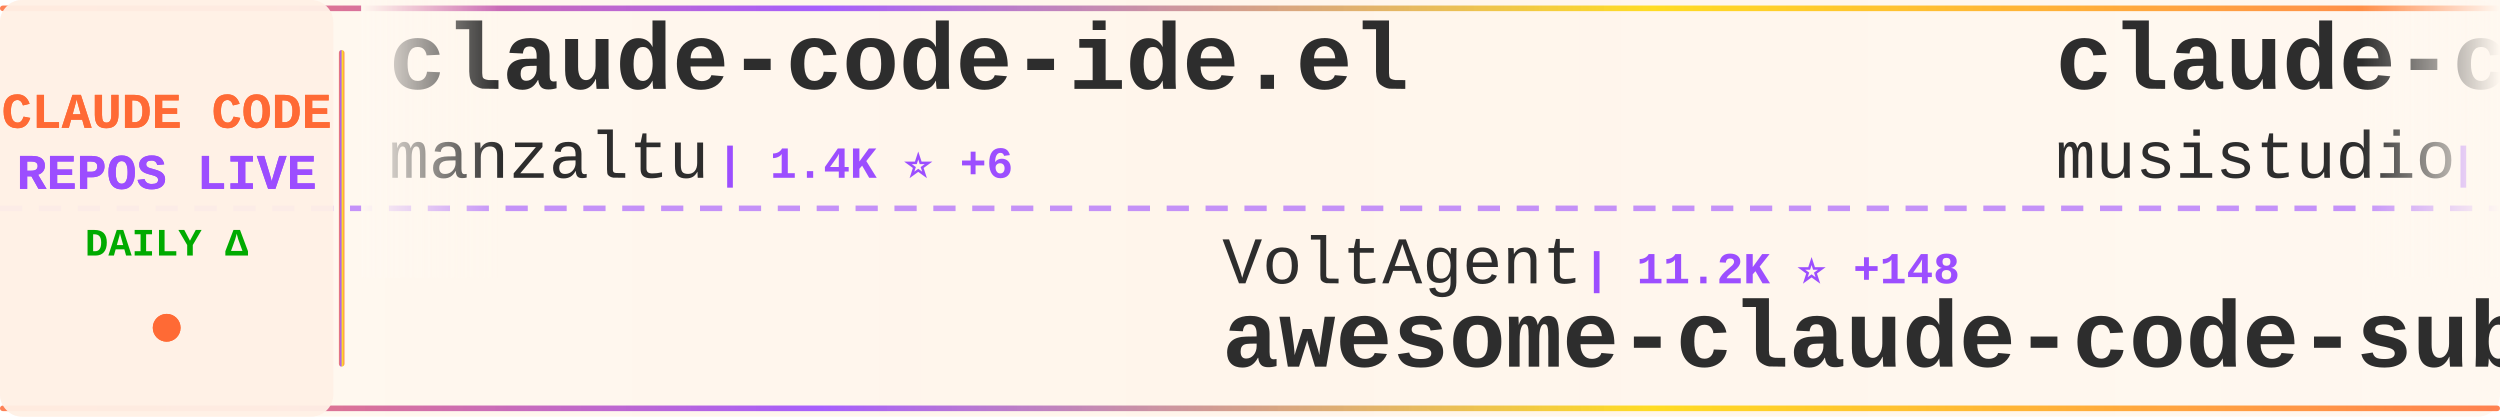
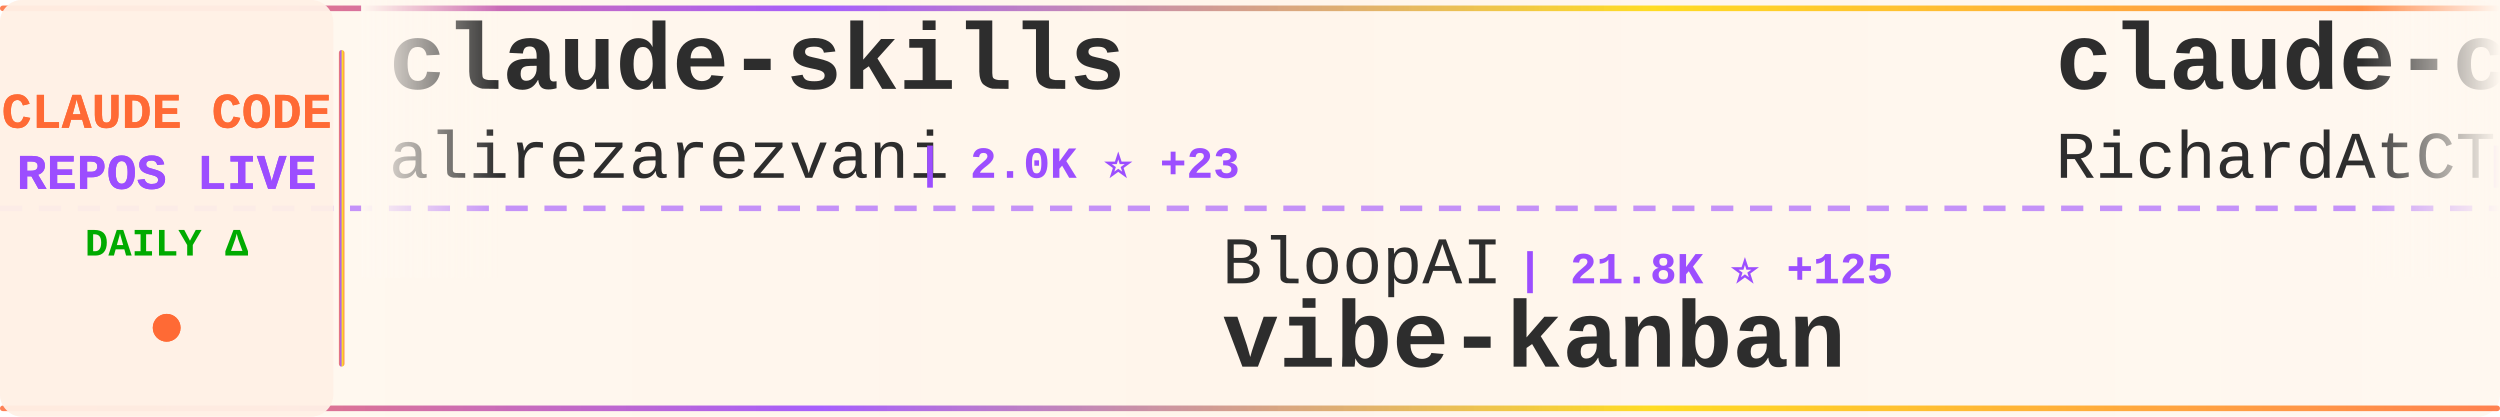
<svg xmlns="http://www.w3.org/2000/svg" width="900" height="150">
  <defs>
    <linearGradient id="tickerBg" x1="0%" y1="0%" x2="100%" y2="0%">
      <stop offset="0%" style="stop-color:#fff8f0;stop-opacity:0.98" />
      <stop offset="50%" style="stop-color:#fff5eb;stop-opacity:1" />
      <stop offset="100%" style="stop-color:#fff8f0;stop-opacity:0.98" />
    </linearGradient>
    <linearGradient id="borderGrad" x1="0%" y1="0%" x2="100%" y2="0%">
      <stop offset="0%" style="stop-color:#FF6B35;stop-opacity:0.85">
        <animate attributeName="stop-opacity" values="0.85;1;0.85" dur="2s" repeatCount="indefinite" />
      </stop>
      <stop offset="33%" style="stop-color:#9C4EFF;stop-opacity:0.9">
        <animate attributeName="stop-opacity" values="0.9;1;0.9" dur="2.2s" repeatCount="indefinite" />
      </stop>
      <stop offset="66%" style="stop-color:#FFD700;stop-opacity:0.85">
        <animate attributeName="stop-opacity" values="0.85;1;0.85" dur="1.8s" repeatCount="indefinite" />
      </stop>
      <stop offset="100%" style="stop-color:#FF6B35;stop-opacity:0.85">
        <animate attributeName="stop-opacity" values="0.85;1;0.85" dur="2s" repeatCount="indefinite" />
      </stop>
    </linearGradient>
    <filter id="textGlow">
      <feGaussianBlur stdDeviation="0.15" result="coloredBlur" />
      <feMerge>
        <feMergeNode in="coloredBlur" />
        <feMergeNode in="SourceGraphic" />
      </feMerge>
    </filter>
    <filter id="metricGlow">
      <feGaussianBlur stdDeviation="0.2" result="coloredBlur" />
      <feMerge>
        <feMergeNode in="coloredBlur" />
        <feMergeNode in="SourceGraphic" />
      </feMerge>
    </filter>
    <linearGradient id="leftFade" x1="0%" y1="0%" x2="100%" y2="0%">
      <stop offset="0%" style="stop-color:#fff8f0;stop-opacity:1" />
      <stop offset="100%" style="stop-color:#fff8f0;stop-opacity:0" />
    </linearGradient>
    <linearGradient id="rightFade" x1="0%" y1="0%" x2="100%" y2="0%">
      <stop offset="0%" style="stop-color:#fff8f0;stop-opacity:0" />
      <stop offset="100%" style="stop-color:#fff8f0;stop-opacity:1" />
    </linearGradient>
  </defs>
  <rect width="900" height="150" fill="url(#tickerBg)" rx="8" />
  <rect x="0" y="2" width="900" height="2" fill="url(#borderGrad)" rx="1" />
  <rect x="0" y="146" width="900" height="2" fill="url(#borderGrad)" rx="1" />
  <line x1="0" y1="75" x2="900" y2="75" stroke="#9C4EFF" stroke-width="2" stroke-dasharray="8 6" opacity="0.6" />
  <rect x="0" y="0" width="120" height="150" fill="#fff0e6" opacity="0.95" rx="8" />
  <text x="60" y="46" font-family="'Courier New', monospace" font-size="18" font-weight="bold" fill="#FF6B35" text-anchor="middle" filter="url(#textGlow)">
    CLAUDE CODE
  </text>
  <text x="60" y="68" font-family="'Courier New', monospace" font-size="18" font-weight="bold" fill="#9C4EFF" text-anchor="middle" filter="url(#textGlow)">
    REPOS LIVE
  </text>
  <text x="60" y="92" font-family="'Courier New', monospace" font-size="14" font-weight="bold" fill="#00aa00" text-anchor="middle">
    DAILY Δ
  </text>
  <circle cx="60" cy="118" r="5" fill="#FF6B35" filter="url(#metricGlow)">
    <animate attributeName="r" values="4;6;4" dur="1.5s" repeatCount="indefinite" />
    <animate attributeName="opacity" values="0.6;1;0.6" dur="1.5s" repeatCount="indefinite" />
  </circle>
  <rect x="122" y="18" width="2" height="114" fill="url(#borderGrad)" rx="1" />
  <clipPath id="tickerClip">
    <rect x="130" y="0" width="770" height="150" />
  </clipPath>
  <g clip-path="url(#tickerClip)">
    <g id="tickerItems">
      <animateTransform attributeName="transform" attributeType="XML" type="translate" from="0 0" to="-3000 0" dur="54s" repeatCount="indefinite" />
      <g transform="translate(0, 0)">
-         <text x="140" y="32" font-family="'Courier New', monospace" font-size="34" font-weight="bold" fill="#2d2d2d">claude-code-ide.el</text>
-         <text x="140" y="64" font-family="'Courier New', monospace" font-size="24" font-weight="normal" fill="#2d2d2d" opacity="1.0">manzaltu</text>
-         <text x="258" y="64" font-family="'Courier New', monospace" font-size="16" font-weight="bold" fill="#9C4EFF"> | 1.4K ⭐ +6</text>
+         <text x="140" y="32" font-family="'Courier New', monospace" font-size="34" font-weight="bold" fill="#2d2d2d">claude-skills</text>
+         <text x="140" y="64" font-family="'Courier New', monospace" font-size="24" font-weight="normal" fill="#2d2d2d" opacity="1.0">alirezarezvani</text>
+         <text x="330" y="64" font-family="'Courier New', monospace" font-size="16" font-weight="bold" fill="#9C4EFF"> | 2.0K ⭐ +23</text>
      </g>
      <g transform="translate(300, 0)">
-         <text x="140" y="102" font-family="'Courier New', monospace" font-size="24" font-weight="normal" fill="#2d2d2d" opacity="1.0">VoltAgent</text>
-         <text x="270" y="102" font-family="'Courier New', monospace" font-size="16" font-weight="bold" fill="#9C4EFF"> | 11.2K ⭐ +148</text>
-         <text x="140" y="132" font-family="'Courier New', monospace" font-size="34" font-weight="bold" fill="#2d2d2d">awesome-claude-code-suba...</text>
+         <text x="140" y="102" font-family="'Courier New', monospace" font-size="24" font-weight="normal" fill="#2d2d2d" opacity="1.0">BloopAI</text>
+         <text x="246" y="102" font-family="'Courier New', monospace" font-size="16" font-weight="bold" fill="#9C4EFF"> | 21.8K ⭐ +125</text>
+         <text x="140" y="132" font-family="'Courier New', monospace" font-size="34" font-weight="bold" fill="#2d2d2d">vibe-kanban</text>
      </g>
      <g transform="translate(600, 0)">
-         <text x="140" y="32" font-family="'Courier New', monospace" font-size="34" font-weight="bold" fill="#2d2d2d">claude-code-router</text>
-         <text x="140" y="64" font-family="'Courier New', monospace" font-size="24" font-weight="normal" fill="#2d2d2d" opacity="1.0">musistudio</text>
-         <text x="282" y="64" font-family="'Courier New', monospace" font-size="16" font-weight="bold" fill="#9C4EFF"> | 28.3K ⭐ +74</text>
+         <text x="140" y="32" font-family="'Courier New', monospace" font-size="34" font-weight="bold" fill="#2d2d2d">claude-code-telegram</text>
+         <text x="140" y="64" font-family="'Courier New', monospace" font-size="24" font-weight="normal" fill="#2d2d2d" opacity="1.0">RichardAtCT</text>
+         <text x="294" y="64" font-family="'Courier New', monospace" font-size="16" font-weight="bold" fill="#9C4EFF"> | 1.6K ⭐ +44</text>
      </g>
      <g transform="translate(900, 0)">
+         <text x="140" y="102" font-family="'Courier New', monospace" font-size="24" font-weight="normal" fill="#2d2d2d" opacity="1.0">superdesigndev</text>
+         <text x="330" y="102" font-family="'Courier New', monospace" font-size="16" font-weight="bold" fill="#9C4EFF"> | 6.0K ⭐ +7</text>
+         <text x="140" y="132" font-family="'Courier New', monospace" font-size="34" font-weight="bold" fill="#2d2d2d">superdesign</text>
+       </g>
+       <g transform="translate(1200, 0)">
+         <text x="140" y="32" font-family="'Courier New', monospace" font-size="34" font-weight="bold" fill="#2d2d2d">my-claude-code-setup</text>
+         <text x="140" y="64" font-family="'Courier New', monospace" font-size="24" font-weight="normal" fill="#2d2d2d" opacity="1.0">centminmod</text>
+         <text x="282" y="64" font-family="'Courier New', monospace" font-size="16" font-weight="bold" fill="#9C4EFF"> | 1.9K ⭐ +8</text>
+       </g>
+       <g transform="translate(1500, 0)">
        <text x="140" y="102" font-family="'Courier New', monospace" font-size="24" font-weight="normal" fill="#2d2d2d" opacity="1.0">catlog22</text>
        <text x="258" y="102" font-family="'Courier New', monospace" font-size="16" font-weight="bold" fill="#9C4EFF"> | 1.3K ⭐ +10</text>
        <text x="140" y="132" font-family="'Courier New', monospace" font-size="34" font-weight="bold" fill="#2d2d2d">Claude-Code-Workflow</text>
      </g>
-       <g transform="translate(1200, 0)">
-         <text x="140" y="32" font-family="'Courier New', monospace" font-size="34" font-weight="bold" fill="#2d2d2d">claude-code-cheat-sheet</text>
-         <text x="140" y="64" font-family="'Courier New', monospace" font-size="24" font-weight="normal" fill="#2d2d2d" opacity="1.0">Njengah</text>
-         <text x="246" y="64" font-family="'Courier New', monospace" font-size="16" font-weight="bold" fill="#9C4EFF"> | 1.4K ⭐</text>
-       </g>
-       <g transform="translate(1500, 0)">
-         <text x="140" y="102" font-family="'Courier New', monospace" font-size="24" font-weight="normal" fill="#2d2d2d" opacity="1.0">browser-use</text>
-         <text x="294" y="102" font-family="'Courier New', monospace" font-size="16" font-weight="bold" fill="#9C4EFF"> | 78.9K ⭐ +87</text>
-         <text x="140" y="132" font-family="'Courier New', monospace" font-size="34" font-weight="bold" fill="#2d2d2d">browser-use</text>
-       </g>
      <g transform="translate(1800, 0)">
-         <text x="140" y="32" font-family="'Courier New', monospace" font-size="34" font-weight="bold" fill="#2d2d2d">claude-code-proxy</text>
-         <text x="140" y="64" font-family="'Courier New', monospace" font-size="24" font-weight="normal" fill="#2d2d2d" opacity="1.0">fuergaosi233</text>
-         <text x="306" y="64" font-family="'Courier New', monospace" font-size="16" font-weight="bold" fill="#9C4EFF"> | 2.1K ⭐ +2</text>
+         <text x="140" y="32" font-family="'Courier New', monospace" font-size="34" font-weight="bold" fill="#2d2d2d">claude-code-router</text>
+         <text x="140" y="64" font-family="'Courier New', monospace" font-size="24" font-weight="normal" fill="#2d2d2d" opacity="1.0">musistudio</text>
+         <text x="282" y="64" font-family="'Courier New', monospace" font-size="16" font-weight="bold" fill="#9C4EFF"> | 28.3K ⭐ +75</text>
      </g>
      <g transform="translate(2100, 0)">
-         <text x="140" y="102" font-family="'Courier New', monospace" font-size="24" font-weight="normal" fill="#2d2d2d" opacity="1.0">farion1231</text>
-         <text x="282" y="102" font-family="'Courier New', monospace" font-size="16" font-weight="bold" fill="#9C4EFF"> | 19.7K ⭐ +326</text>
-         <text x="140" y="132" font-family="'Courier New', monospace" font-size="34" font-weight="bold" fill="#2d2d2d">cc-switch</text>
+         <text x="140" y="102" font-family="'Courier New', monospace" font-size="24" font-weight="normal" fill="#2d2d2d" opacity="1.0">cixingguangming55555</text>
+         <text x="402" y="102" font-family="'Courier New', monospace" font-size="16" font-weight="bold" fill="#9C4EFF"> | 2.5K ⭐</text>
+         <text x="140" y="132" font-family="'Courier New', monospace" font-size="34" font-weight="bold" fill="#2d2d2d">wechat-bot</text>
      </g>
      <g transform="translate(2400, 0)">
-         <text x="140" y="32" font-family="'Courier New', monospace" font-size="34" font-weight="bold" fill="#2d2d2d">opcode</text>
-         <text x="140" y="64" font-family="'Courier New', monospace" font-size="24" font-weight="normal" fill="#2d2d2d" opacity="1.0">winfunc</text>
-         <text x="246" y="64" font-family="'Courier New', monospace" font-size="16" font-weight="bold" fill="#9C4EFF"> | 20.7K ⭐ +19</text>
+         <text x="140" y="32" font-family="'Courier New', monospace" font-size="34" font-weight="bold" fill="#2d2d2d">Claude-Code-Usage-Monito...</text>
+         <text x="140" y="64" font-family="'Courier New', monospace" font-size="24" font-weight="normal" fill="#2d2d2d" opacity="1.0">Maciek-roboblog</text>
+         <text x="342" y="64" font-family="'Courier New', monospace" font-size="16" font-weight="bold" fill="#9C4EFF"> | 6.7K ⭐ +17</text>
      </g>
      <g transform="translate(2700, 0)">
-         <text x="140" y="102" font-family="'Courier New', monospace" font-size="24" font-weight="normal" fill="#2d2d2d" opacity="1.0">EveryInc</text>
-         <text x="258" y="102" font-family="'Courier New', monospace" font-size="16" font-weight="bold" fill="#9C4EFF"> | 9.5K ⭐ +52</text>
-         <text x="140" y="132" font-family="'Courier New', monospace" font-size="34" font-weight="bold" fill="#2d2d2d">compound-engineering-plu...</text>
+         <text x="140" y="102" font-family="'Courier New', monospace" font-size="24" font-weight="normal" fill="#2d2d2d" opacity="1.0">diet103</text>
+         <text x="246" y="102" font-family="'Courier New', monospace" font-size="16" font-weight="bold" fill="#9C4EFF"> | 9.0K ⭐ +20</text>
+         <text x="140" y="132" font-family="'Courier New', monospace" font-size="34" font-weight="bold" fill="#2d2d2d">claude-code-infrastructu...</text>
      </g>
      <g transform="translate(3000, 0)">
-         <text x="140" y="32" font-family="'Courier New', monospace" font-size="34" font-weight="bold" fill="#2d2d2d">claude-code-ide.el</text>
-         <text x="140" y="64" font-family="'Courier New', monospace" font-size="24" font-weight="normal" fill="#2d2d2d" opacity="1.0">manzaltu</text>
-         <text x="258" y="64" font-family="'Courier New', monospace" font-size="16" font-weight="bold" fill="#9C4EFF"> | 1.4K ⭐ +6</text>
+         <text x="140" y="32" font-family="'Courier New', monospace" font-size="34" font-weight="bold" fill="#2d2d2d">claude-skills</text>
+         <text x="140" y="64" font-family="'Courier New', monospace" font-size="24" font-weight="normal" fill="#2d2d2d" opacity="1.0">alirezarezvani</text>
+         <text x="330" y="64" font-family="'Courier New', monospace" font-size="16" font-weight="bold" fill="#9C4EFF"> | 2.0K ⭐ +23</text>
      </g>
      <g transform="translate(3300, 0)">
-         <text x="140" y="102" font-family="'Courier New', monospace" font-size="24" font-weight="normal" fill="#2d2d2d" opacity="1.0">VoltAgent</text>
-         <text x="270" y="102" font-family="'Courier New', monospace" font-size="16" font-weight="bold" fill="#9C4EFF"> | 11.2K ⭐ +148</text>
-         <text x="140" y="132" font-family="'Courier New', monospace" font-size="34" font-weight="bold" fill="#2d2d2d">awesome-claude-code-suba...</text>
+         <text x="140" y="102" font-family="'Courier New', monospace" font-size="24" font-weight="normal" fill="#2d2d2d" opacity="1.0">BloopAI</text>
+         <text x="246" y="102" font-family="'Courier New', monospace" font-size="16" font-weight="bold" fill="#9C4EFF"> | 21.8K ⭐ +125</text>
+         <text x="140" y="132" font-family="'Courier New', monospace" font-size="34" font-weight="bold" fill="#2d2d2d">vibe-kanban</text>
      </g>
      <g transform="translate(3600, 0)">
-         <text x="140" y="32" font-family="'Courier New', monospace" font-size="34" font-weight="bold" fill="#2d2d2d">claude-code-router</text>
-         <text x="140" y="64" font-family="'Courier New', monospace" font-size="24" font-weight="normal" fill="#2d2d2d" opacity="1.0">musistudio</text>
-         <text x="282" y="64" font-family="'Courier New', monospace" font-size="16" font-weight="bold" fill="#9C4EFF"> | 28.3K ⭐ +74</text>
+         <text x="140" y="32" font-family="'Courier New', monospace" font-size="34" font-weight="bold" fill="#2d2d2d">claude-code-telegram</text>
+         <text x="140" y="64" font-family="'Courier New', monospace" font-size="24" font-weight="normal" fill="#2d2d2d" opacity="1.0">RichardAtCT</text>
+         <text x="294" y="64" font-family="'Courier New', monospace" font-size="16" font-weight="bold" fill="#9C4EFF"> | 1.6K ⭐ +44</text>
      </g>
      <g transform="translate(3900, 0)">
-         <text x="140" y="102" font-family="'Courier New', monospace" font-size="24" font-weight="normal" fill="#2d2d2d" opacity="1.0">catlog22</text>
-         <text x="258" y="102" font-family="'Courier New', monospace" font-size="16" font-weight="bold" fill="#9C4EFF"> | 1.3K ⭐ +10</text>
-         <text x="140" y="132" font-family="'Courier New', monospace" font-size="34" font-weight="bold" fill="#2d2d2d">Claude-Code-Workflow</text>
+         <text x="140" y="102" font-family="'Courier New', monospace" font-size="24" font-weight="normal" fill="#2d2d2d" opacity="1.0">superdesigndev</text>
+         <text x="330" y="102" font-family="'Courier New', monospace" font-size="16" font-weight="bold" fill="#9C4EFF"> | 6.0K ⭐ +7</text>
+         <text x="140" y="132" font-family="'Courier New', monospace" font-size="34" font-weight="bold" fill="#2d2d2d">superdesign</text>
      </g>
    </g>
  </g>
  <rect x="130" y="0" width="50" height="100" fill="url(#leftFade)" />
  <rect x="850" y="0" width="50" height="100" fill="url(#rightFade)" />
</svg>
